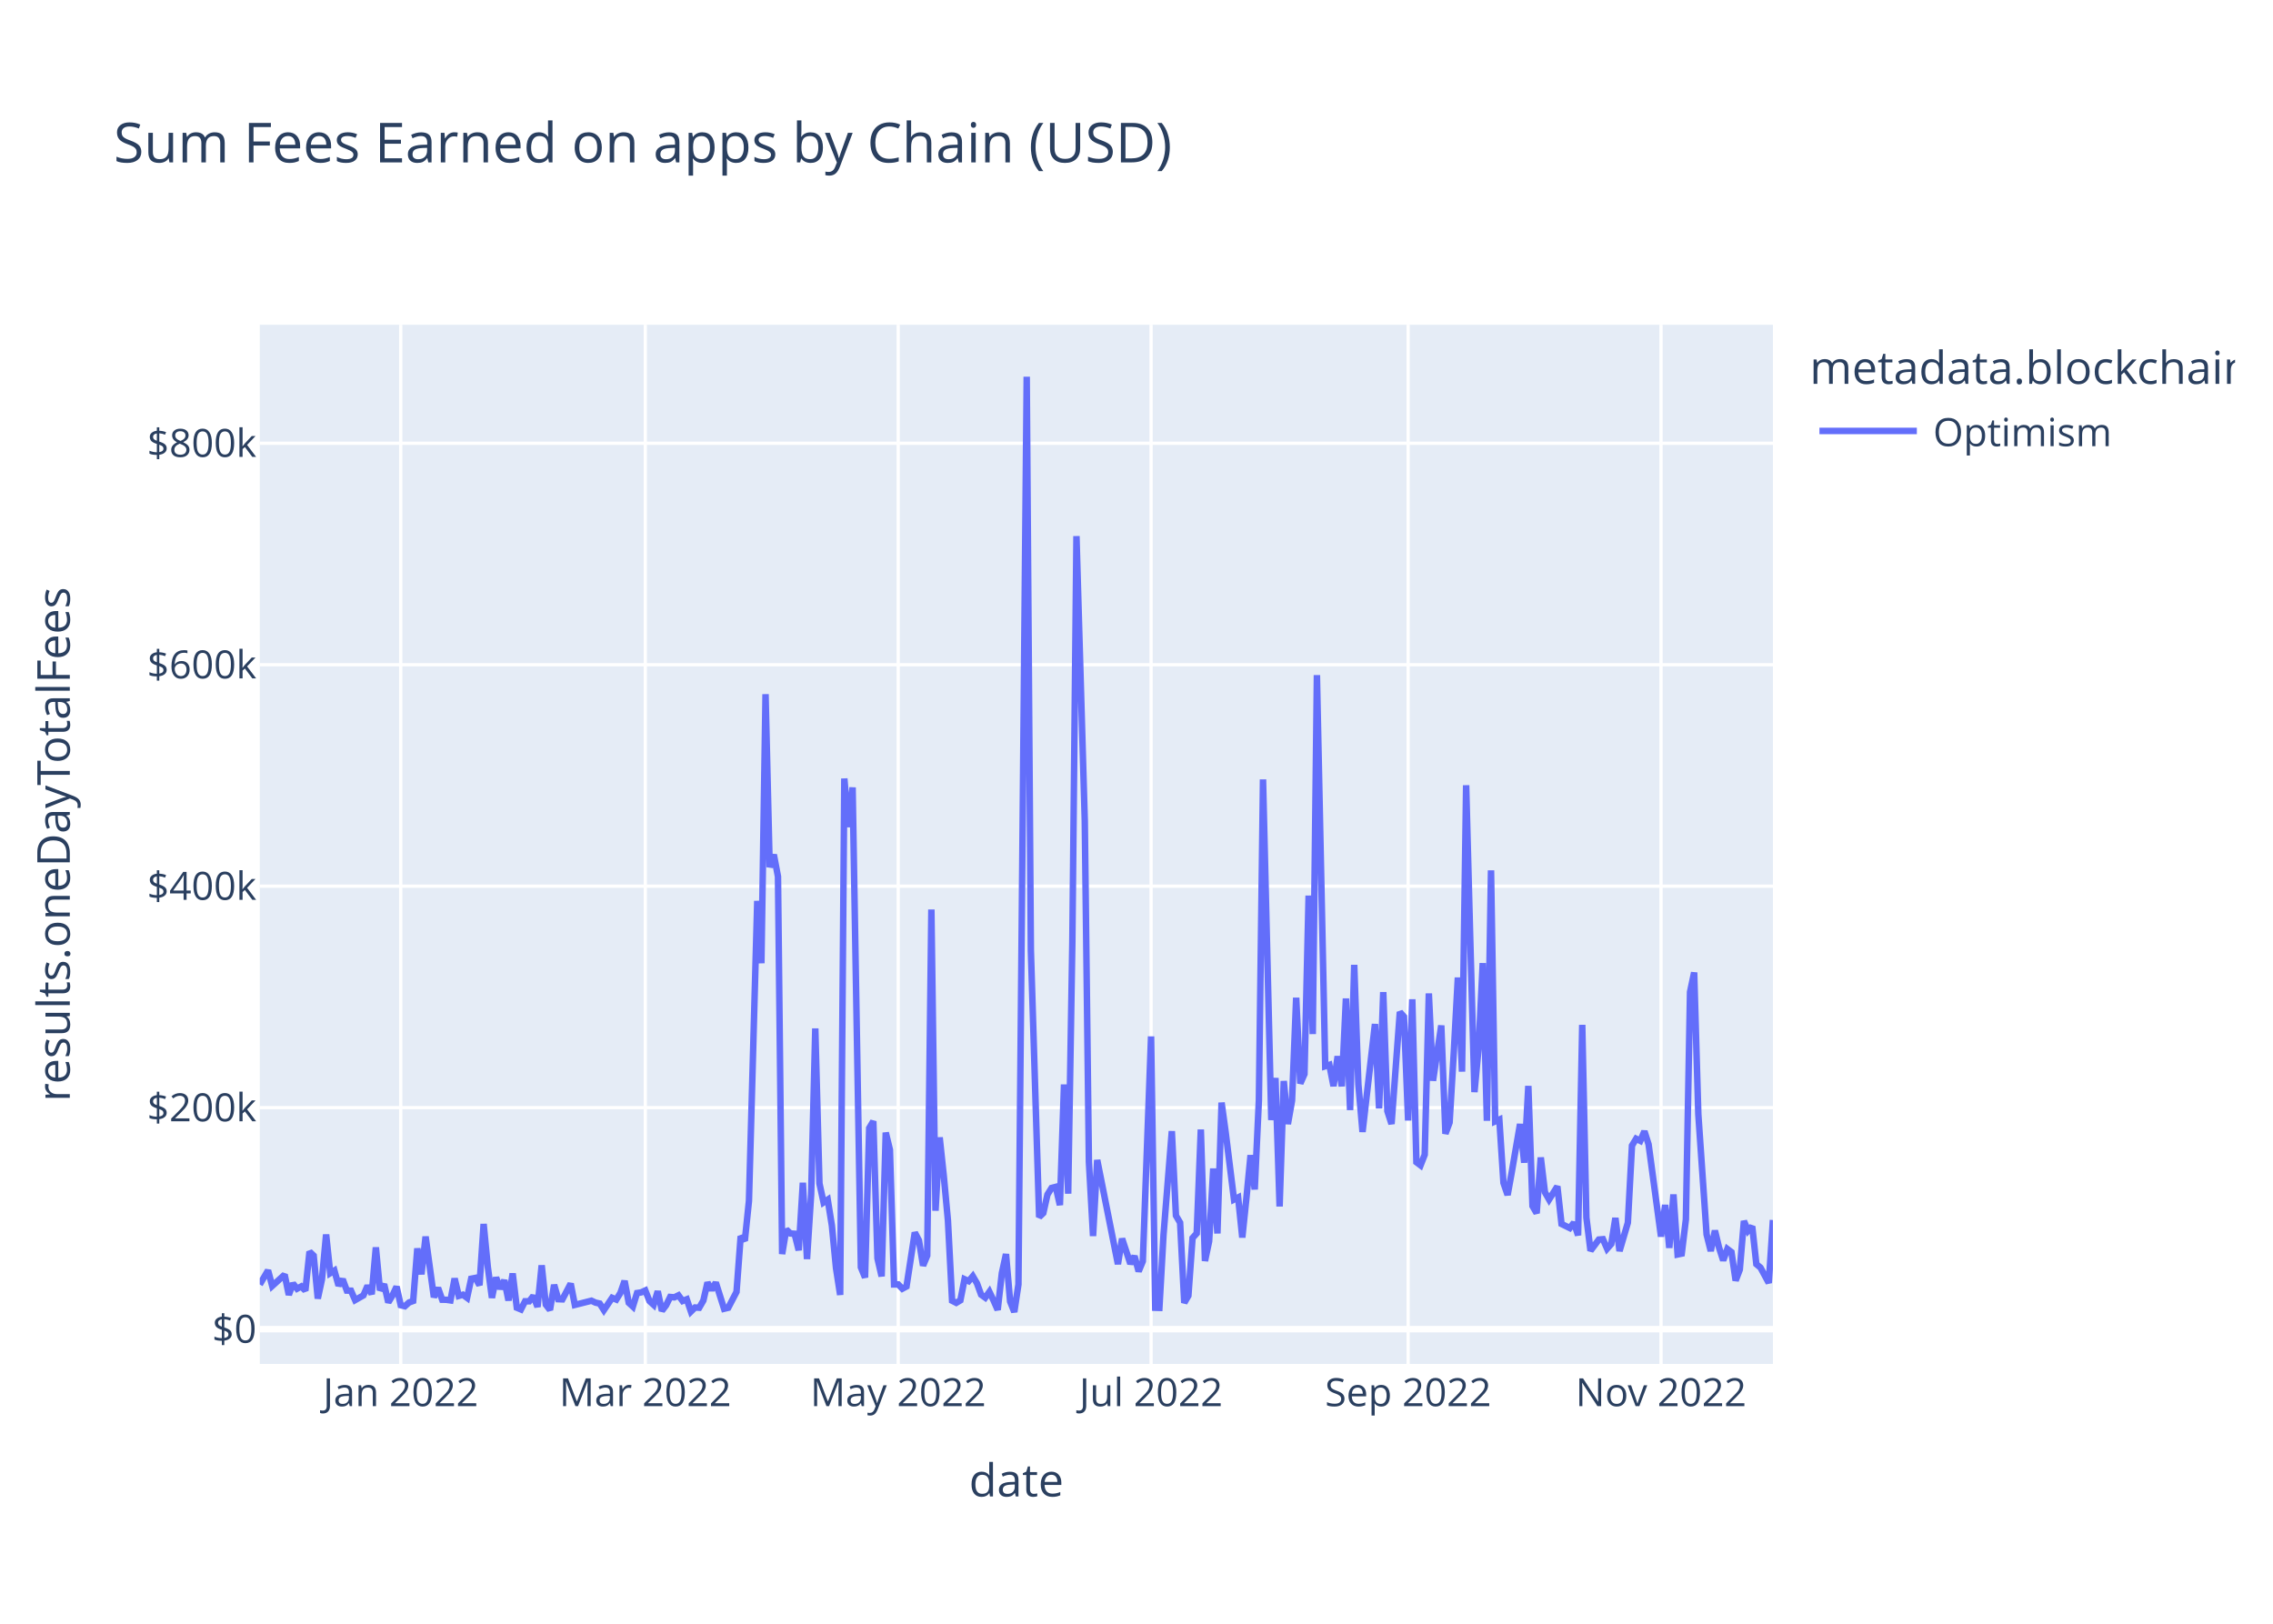
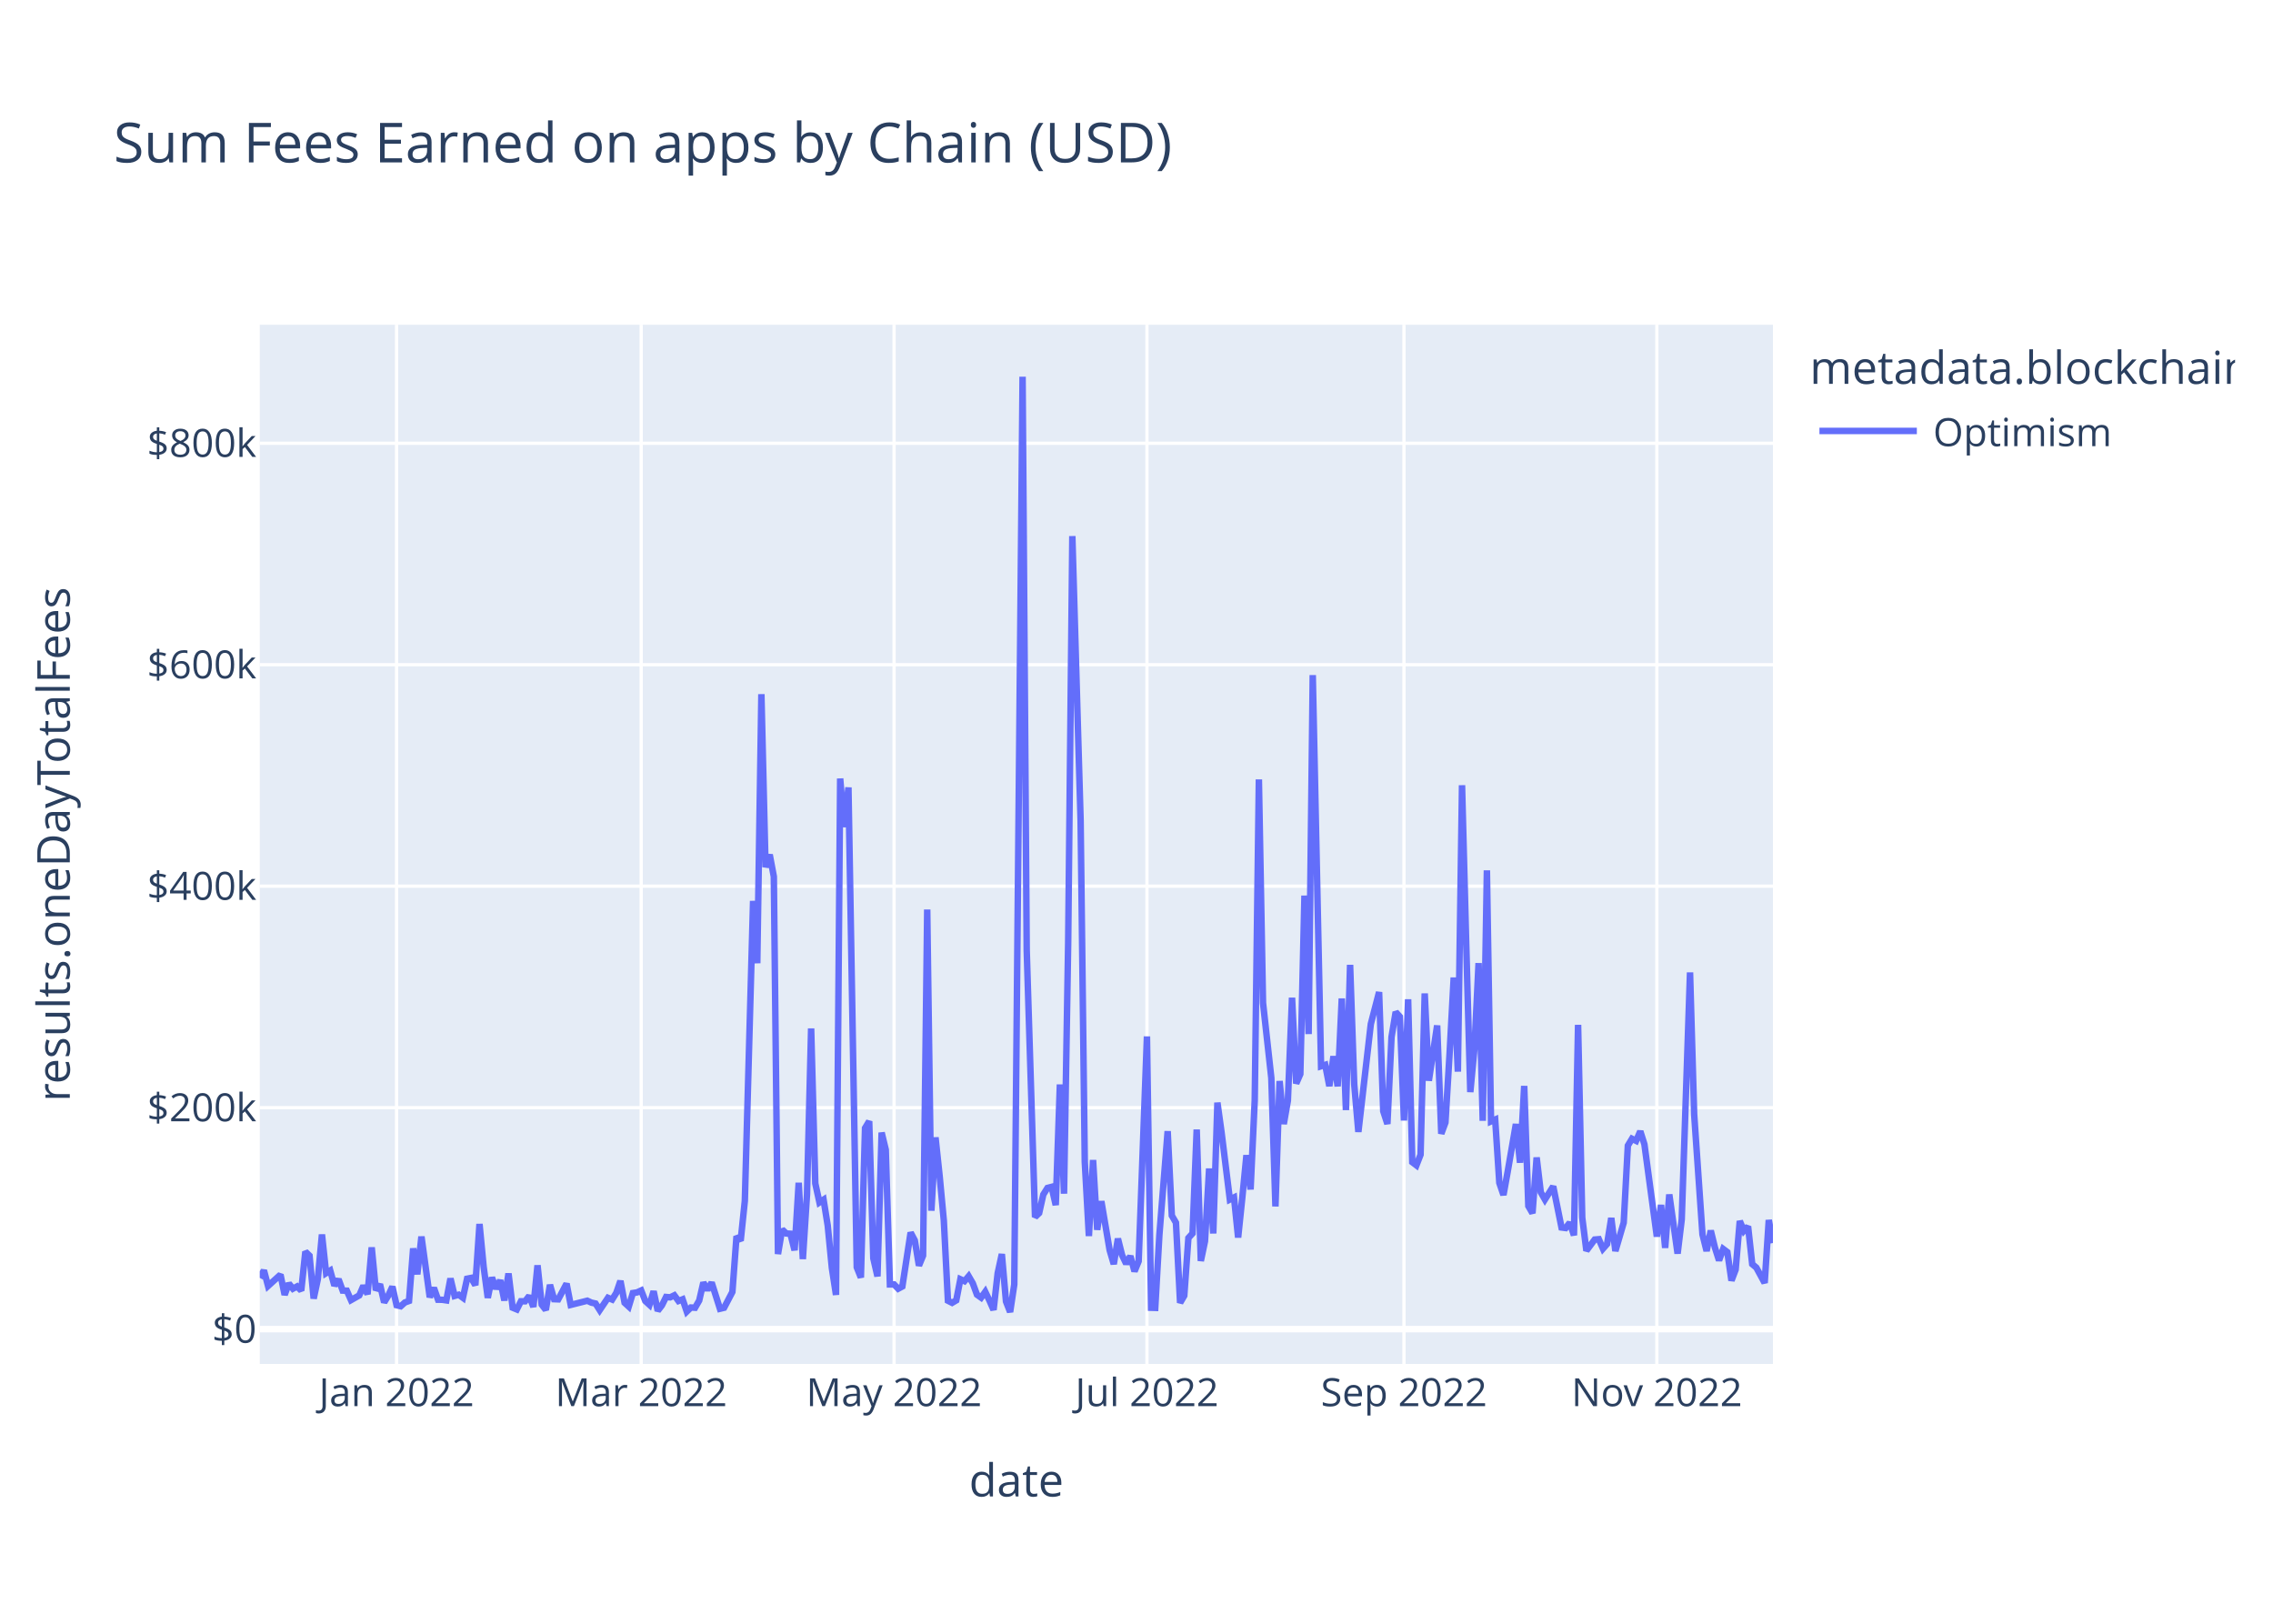
<svg xmlns="http://www.w3.org/2000/svg" class="main-svg" width="700" height="500" style="" viewBox="0 0 700 500">
  <rect x="0" y="0" width="700" height="500" style="fill: rgb(255, 255, 255); fill-opacity: 1;" />
-   <defs id="defs-ebe8f2">
+   <defs id="defs-5ca01b">
    <g class="clips">
-       <clipPath id="clipebe8f2xyplot" class="plotclip">
+       <clipPath id="clip5ca01bxyplot" class="plotclip">
        <rect width="466" height="320" />
      </clipPath>
-       <clipPath class="axesclip" id="clipebe8f2x">
+       <clipPath class="axesclip" id="clip5ca01bx">
        <rect x="80" y="0" width="466" height="500" />
      </clipPath>
-       <clipPath class="axesclip" id="clipebe8f2y">
+       <clipPath class="axesclip" id="clip5ca01by">
        <rect x="0" y="100" width="700" height="320" />
      </clipPath>
-       <clipPath class="axesclip" id="clipebe8f2xy">
+       <clipPath class="axesclip" id="clip5ca01bxy">
        <rect x="80" y="100" width="466" height="320" />
      </clipPath>
    </g>
    <g class="gradients" />
    <g class="patterns" />
  </defs>
  <g class="bglayer">
    <rect class="bg" x="80" y="100" width="466" height="320" style="fill: rgb(229, 236, 246); fill-opacity: 1; stroke-width: 0;" />
  </g>
  <g class="layer-below">
    <g class="imagelayer" />
    <g class="shapelayer" />
  </g>
  <g class="cartesianlayer">
    <g class="subplot xy">
      <g class="layer-subplot">
        <g class="shapelayer" />
        <g class="imagelayer" />
      </g>
      <g class="minor-gridlayer">
        <g class="x" />
        <g class="y" />
      </g>
      <g class="gridlayer">
        <g class="x">
-           <path class="xgrid crisp" transform="translate(123.41,0)" d="M0,100v320" style="stroke: rgb(255, 255, 255); stroke-opacity: 1; stroke-width: 1px;" />
-           <path class="xgrid crisp" transform="translate(198.73,0)" d="M0,100v320" style="stroke: rgb(255, 255, 255); stroke-opacity: 1; stroke-width: 1px;" />
-           <path class="xgrid crisp" transform="translate(276.61,0)" d="M0,100v320" style="stroke: rgb(255, 255, 255); stroke-opacity: 1; stroke-width: 1px;" />
-           <path class="xgrid crisp" transform="translate(354.49,0)" d="M0,100v320" style="stroke: rgb(255, 255, 255); stroke-opacity: 1; stroke-width: 1px;" />
-           <path class="xgrid crisp" transform="translate(433.65,0)" d="M0,100v320" style="stroke: rgb(255, 255, 255); stroke-opacity: 1; stroke-width: 1px;" />
-           <path class="xgrid crisp" transform="translate(511.53,0)" d="M0,100v320" style="stroke: rgb(255, 255, 255); stroke-opacity: 1; stroke-width: 1px;" />
+           <path class="xgrid crisp" transform="translate(122.13,0)" d="M0,100v320" style="stroke: rgb(255, 255, 255); stroke-opacity: 1; stroke-width: 1px;" />
+           <path class="xgrid crisp" transform="translate(197.46,0)" d="M0,100v320" style="stroke: rgb(255, 255, 255); stroke-opacity: 1; stroke-width: 1px;" />
+           <path class="xgrid crisp" transform="translate(275.34,0)" d="M0,100v320" style="stroke: rgb(255, 255, 255); stroke-opacity: 1; stroke-width: 1px;" />
+           <path class="xgrid crisp" transform="translate(353.22,0)" d="M0,100v320" style="stroke: rgb(255, 255, 255); stroke-opacity: 1; stroke-width: 1px;" />
+           <path class="xgrid crisp" transform="translate(432.37,0)" d="M0,100v320" style="stroke: rgb(255, 255, 255); stroke-opacity: 1; stroke-width: 1px;" />
+           <path class="xgrid crisp" transform="translate(510.25,0)" d="M0,100v320" style="stroke: rgb(255, 255, 255); stroke-opacity: 1; stroke-width: 1px;" />
        </g>
        <g class="y">
          <path class="ygrid crisp" transform="translate(0,341.08)" d="M80,0h466" style="stroke: rgb(255, 255, 255); stroke-opacity: 1; stroke-width: 1px;" />
          <path class="ygrid crisp" transform="translate(0,272.88)" d="M80,0h466" style="stroke: rgb(255, 255, 255); stroke-opacity: 1; stroke-width: 1px;" />
          <path class="ygrid crisp" transform="translate(0,204.69)" d="M80,0h466" style="stroke: rgb(255, 255, 255); stroke-opacity: 1; stroke-width: 1px;" />
          <path class="ygrid crisp" transform="translate(0,136.49)" d="M80,0h466" style="stroke: rgb(255, 255, 255); stroke-opacity: 1; stroke-width: 1px;" />
        </g>
      </g>
      <g class="zerolinelayer">
        <path class="yzl zl crisp" transform="translate(0,409.28)" d="M80,0h466" style="stroke: rgb(255, 255, 255); stroke-opacity: 1; stroke-width: 2px;" />
      </g>
      <path class="xlines-below" />
      <path class="ylines-below" />
      <g class="overlines-below" />
      <g class="xaxislayer-below" />
      <g class="yaxislayer-below" />
      <g class="overaxes-below" />
-       <g class="plot" transform="translate(80,100)" clip-path="url(#clipebe8f2xyplot)">
+       <g class="plot" transform="translate(80,100)" clip-path="url(#clip5ca01bxyplot)">
        <g class="scatterlayer mlayer">
-           <g class="trace scatter trace44a307" style="stroke-miterlimit: 2; opacity: 1;">
+           <g class="trace scatter trace3945d2" style="stroke-miterlimit: 2; opacity: 1;">
            <g class="fills" />
            <g class="errorbars" />
            <g class="lines">
-               <path class="js-line" d="M0,295.54L2.55,291.19L3.83,295.99L7.66,292.51L8.94,298.72L10.21,295.22L11.49,296.83L12.77,296.14L14.04,297.42L15.32,285.43L16.6,286.66L17.87,299.87L19.15,293.92L20.43,280.14L21.7,292.04L22.98,291.25L24.26,295.86L25.53,293.93L26.81,297.41L28.09,297.44L29.36,300.34L31.92,298.89L33.19,295.92L34.47,298.52L35.75,284.11L37.02,297.31L38.3,295.47L39.58,301.05L40.85,298.94L42.13,296.2L43.41,301.91L44.68,302.23L45.96,301.08L47.24,300.61L48.52,284.42L49.79,292.4L51.07,280.78L53.62,299.45L54.9,296.58L56.18,300.22L57.45,300.24L58.73,300.43L60.01,293.69L61.28,299.05L62.56,298.69L63.84,299.63L65.11,293.76L66.39,293.51L67.67,295.75L68.94,276.9L70.22,290.07L71.5,299.64L72.77,293.38L74.05,296.84L75.33,294.23L76.6,300.45L77.88,292.14L79.16,302.68L80.43,303.21L81.71,300.7L82.99,300.7L84.26,299.05L85.54,302.43L86.82,289.63L88.09,301.72L89.37,303.37L90.65,295.64L91.92,300.06L93.2,300.11L95.75,295.28L97.03,301.82L102.14,300.53L103.41,301.12L104.69,301.4L105.97,303.42L108.52,299.64L109.8,300.17L111.07,298.11L112.35,294.43L113.63,301.16L114.9,302.33L116.18,298.17L117.46,297.97L118.73,297.38L120.01,300.62L121.29,301.79L122.56,297.62L123.84,303.63L125.12,301.96L126.39,299.38L127.67,299.49L128.95,298.87L130.22,300.61L131.5,300.1L132.78,303.87L134.05,302.62L135.33,302.69L136.61,300.47L137.88,294.93L139.16,297.22L140.44,294.94L142.99,303.01L144.27,302.7L146.82,297.82L148.1,280.69L149.38,282.05L150.65,269.8L153.21,177.42L154.48,196.61L155.76,113.76L157.04,167.03L158.31,163.17L159.59,169.92L160.87,286.16L162.14,278.6L163.42,279.82L164.7,279.91L165.97,285L167.25,264.21L168.53,287.71L169.8,267.8L171.08,216.69L172.36,264.42L173.63,270.26L174.91,269.42L176.19,277.4L177.46,290.48L178.74,298.74L180.02,139.73L181.29,154.68L182.57,142.47L185.12,290.23L186.4,293.39L187.68,247.38L188.95,245.26L190.23,287.48L191.51,293.03L192.78,248.76L194.06,254.05L195.34,295.52L196.61,295.51L197.89,296.83L199.17,296.14L201.72,279.54L203,281.96L204.27,289.72L205.55,286.64L206.83,180.07L208.1,272.82L209.38,250.24L210.66,262.2L211.93,275.83L213.21,300.53L214.49,301.18L215.76,300.42L217.04,293.91L218.32,294.5L219.59,292.99L220.87,295.18L222.15,298.67L223.42,299.58L224.7,297.78L225.98,300.46L227.25,303.35L228.53,292.06L229.81,286.17L231.08,300.76L232.36,304L233.64,295.52L236.19,16L237.47,192.62L240.02,274.77L241.3,273.54L242.58,267.84L243.85,265.81L245.13,265.48L246.41,271.09L247.68,233.95L248.96,267.57L250.24,190.2L251.51,65.08L254.07,152.69L255.34,257.76L256.62,280.62L257.9,257.2L264.28,289.26L265.56,281.42L268.11,289.15L269.39,286.79L270.66,291.48L271.94,288.38L274.49,219.15L275.77,302.7L277.05,302.74L278.32,280.24L280.88,248.32L282.15,274.32L283.43,276.5L284.71,301.18L285.98,298.99L287.26,281.21L288.54,279.8L289.81,247.82L291.09,288.29L292.37,282.2L293.64,259.82L294.92,279.82L296.2,239.53L297.47,248.76L300.03,269.37L301.3,268.74L302.58,281.07L303.86,268.81L305.13,255.72L306.41,266.27L307.69,238.8L308.96,140.01L311.52,244.9L312.79,231.94L314.07,271.5L315.35,232.88L316.62,246.13L317.9,238.9L319.18,207.22L320.45,233.64L321.73,230.74L323.01,175.78L324.28,218.42L325.56,107.89L328.12,228.32L329.39,227.91L330.67,234.44L331.95,225.25L333.22,234.51L334.5,207.46L335.78,241.83L337.05,197.11L338.33,233.89L339.61,248.55L343.44,215.33L344.71,241.31L345.99,205.5L347.27,242.17L348.54,246.1L351.1,211.64L352.37,213.07L353.65,245.04L354.93,207.71L356.2,257.87L357.48,258.84L358.76,255.56L360.03,205.91L361.31,232.79L363.86,215.77L365.14,249.11L366.42,245.66L367.69,224.45L368.97,201.01L370.25,229.99L371.52,141.8L372.8,189.8L374.08,236.29L375.35,222.74L376.63,196.57L377.91,245.13L379.18,168.01L380.46,245.31L381.74,244.75L383.01,264.24L384.29,267.97L385.57,260.91L388.12,246.13L389.4,258.03L390.67,234.39L391.95,271.37L393.23,273.59L394.5,256.42L395.78,267.13L397.06,269.37L399.61,265.32L400.89,276.89L403.44,278.15L404.72,276.5L405.99,280.4L407.27,215.59L408.55,274.94L409.82,285.13L412.38,281.7L413.65,281.59L414.93,284.51L416.21,283.06L417.48,275.05L418.76,285.23L421.32,276.5L422.59,252.77L423.87,250.66L425.15,251.3L426.42,248.35L427.7,252.38L431.53,280.78L432.81,271.04L434.08,284.26L435.36,267.81L436.64,286.29L437.91,286.02L439.19,275.5L440.47,205.49L441.74,199.45L443.02,243.14L445.57,280.12L446.85,285.22L448.13,278.94L449.4,284.16L450.68,288.12L451.96,284.6L453.23,285.56L454.51,294.33L455.79,290.96L457.06,275.99L458.34,279.01L459.62,277.65L460.89,289.27L462.17,290.34L464.72,295.06L466,275.68" style="vector-effect: non-scaling-stroke; fill: none; stroke: rgb(99, 110, 250); stroke-opacity: 1; stroke-width: 2px; opacity: 1;" />
+               <path class="js-line" d="M0,293.49L1.28,291.19L2.55,295.99L6.38,292.51L7.66,298.72L8.94,295.22L10.21,296.83L11.49,296.14L12.77,297.42L14.04,285.43L15.32,286.66L16.6,299.87L17.87,293.92L19.15,280.14L20.43,292.04L21.7,291.25L22.98,295.86L24.26,293.93L25.53,297.41L26.81,297.44L28.09,300.34L30.64,298.89L31.92,295.92L33.19,298.52L34.47,284.11L35.75,297.31L37.02,295.47L38.3,301.05L39.58,298.94L40.85,296.2L42.13,301.91L43.41,302.23L44.68,301.08L45.96,300.61L47.24,284.42L48.52,292.4L49.79,280.78L52.35,299.45L53.62,296.58L54.9,300.22L56.18,300.24L57.45,300.43L58.73,293.69L60.01,299.05L61.28,298.69L62.56,299.63L63.84,293.76L65.11,293.51L66.39,295.75L67.67,276.9L68.94,290.07L70.22,299.64L71.5,293.38L72.77,296.84L74.05,294.23L75.33,300.45L76.6,292.14L77.88,302.68L79.16,303.21L80.43,300.7L81.71,300.7L82.99,299.05L84.26,302.43L85.54,289.63L86.82,301.72L88.09,303.37L89.37,295.64L90.65,300.06L91.92,300.11L94.48,295.28L95.75,301.82L100.86,300.53L102.14,301.12L103.41,301.4L104.69,303.42L107.24,299.64L108.52,300.17L109.8,298.11L111.07,294.43L112.35,301.16L113.63,302.33L114.9,298.17L116.18,297.97L117.46,297.38L118.73,300.62L120.01,301.79L121.29,297.62L122.56,303.63L123.84,301.96L125.12,299.38L126.39,299.49L127.67,298.87L128.95,300.61L130.22,300.1L131.5,303.87L132.78,302.62L134.05,302.69L135.33,300.47L136.61,294.93L137.88,297.22L139.16,294.94L141.72,303.01L142.99,302.7L145.55,297.82L146.82,280.69L148.1,282.05L149.38,269.8L151.93,177.42L153.21,196.61L154.48,113.76L155.76,167.03L157.04,163.17L158.31,169.92L159.59,286.16L160.87,278.6L162.14,279.82L163.42,279.91L164.7,285L165.97,264.21L167.25,287.71L168.53,267.8L169.8,216.69L171.08,264.42L172.36,270.26L173.63,269.42L174.91,277.4L176.19,290.48L177.46,298.74L178.74,139.73L180.02,154.68L181.29,142.47L183.85,290.23L185.12,293.39L186.4,247.38L187.68,245.26L188.95,287.48L190.23,293.03L191.51,248.76L192.78,254.05L194.06,295.52L195.34,295.51L196.61,296.83L197.89,296.14L200.44,279.54L201.72,281.96L203,289.72L204.27,286.64L205.55,180.07L206.83,272.82L208.1,250.24L209.38,262.2L210.66,275.83L211.93,300.53L213.21,301.18L214.49,300.42L215.76,293.91L217.04,294.5L218.32,292.99L219.59,295.18L220.87,298.67L222.15,299.58L223.42,297.78L224.7,300.46L225.98,303.35L227.25,292.06L228.53,286.17L229.81,300.76L231.08,304L232.36,295.52L234.92,16L236.19,192.62L238.75,274.77L240.02,273.54L241.3,267.84L242.58,265.81L243.85,265.48L245.13,271.09L246.41,233.95L247.68,267.57L248.96,190.2L250.24,65.08L252.79,152.69L254.07,257.76L255.34,280.62L256.62,257.2L257.9,278.7L259.17,269.9L261.73,284.96L263,289.26L264.28,281.42L265.56,286.51L266.83,289.15L268.11,286.79L269.39,291.48L270.66,288.38L273.22,219.15L274.49,302.7L275.77,302.74L277.05,280.24L279.6,248.32L280.88,274.32L282.15,276.5L283.43,301.18L284.71,298.99L285.98,281.21L287.26,279.8L288.54,247.82L289.81,288.29L291.09,282.2L292.37,259.82L293.64,279.82L294.92,239.53L296.2,248.76L298.75,269.37L300.03,268.74L301.3,281.07L302.58,268.81L303.86,255.72L305.13,266.27L306.41,238.8L307.69,140.01L308.96,208.8L311.52,231.94L312.79,271.5L314.07,232.88L315.35,246.13L316.62,238.9L317.9,207.22L319.18,233.64L320.45,230.74L321.73,175.78L323.01,218.42L324.28,107.89L326.84,228.32L328.12,227.91L329.39,234.44L330.67,225.25L331.95,234.51L333.22,207.46L334.5,241.83L335.78,197.11L337.05,233.89L338.33,248.55L342.16,215.33L344.71,205.5L345.99,242.17L347.27,246.1L348.54,219.33L349.82,211.64L351.1,213.07L352.37,245.04L353.65,207.71L354.93,257.87L356.2,258.84L357.48,255.56L358.76,205.91L360.03,232.79L362.59,215.77L363.86,249.11L365.14,245.66L366.42,224.45L367.69,201.01L368.97,229.99L370.25,141.8L371.52,189.8L372.8,236.29L374.08,222.74L375.35,196.57L376.63,245.13L377.91,168.01L379.18,245.31L380.46,244.75L381.74,264.24L383.01,267.97L384.29,260.91L386.84,246.13L388.12,258.03L389.4,234.39L390.67,271.37L391.95,273.59L393.23,256.42L394.5,267.13L395.78,269.37L398.33,265.32L400.89,277.98L402.16,278.15L403.44,276.5L404.72,280.4L405.99,215.59L407.27,274.94L408.55,285.13L411.1,281.7L412.38,281.59L413.65,284.51L414.93,283.06L416.21,275.05L417.48,285.23L420.04,276.5L421.32,252.77L422.59,250.66L423.87,251.3L425.15,248.35L426.42,252.38L430.25,280.78L431.53,271.04L432.81,284.26L434.08,267.81L436.64,286.02L437.91,275.5L440.47,199.45L441.74,243.14L444.3,280.12L445.57,285.22L446.85,278.94L448.13,284.16L449.4,288.12L450.68,284.6L451.96,285.56L453.23,294.33L454.51,290.96L455.79,275.99L457.06,279.01L458.34,277.65L459.62,289.27L460.89,290.34L463.45,295.06L464.72,275.68L466,282.77" style="vector-effect: non-scaling-stroke; fill: none; stroke: rgb(99, 110, 250); stroke-opacity: 1; stroke-width: 2px; opacity: 1;" />
            </g>
            <g class="points" />
            <g class="text" />
          </g>
        </g>
      </g>
      <g class="overplot" />
      <path class="xlines-above crisp" d="M0,0" style="fill: none;" />
      <path class="ylines-above crisp" d="M0,0" style="fill: none;" />
      <g class="overlines-above" />
      <g class="xaxislayer-above">
        <g class="xtick">
-           <text text-anchor="middle" x="0" y="433" transform="translate(123.41,0)" style="font-family: 'Open Sans', verdana, arial, sans-serif; font-size: 12px; fill: rgb(42, 63, 95); fill-opacity: 1; white-space: pre; opacity: 1;">Jan 2022</text>
+           <text text-anchor="middle" x="0" y="433" transform="translate(122.13,0)" style="font-family: 'Open Sans', verdana, arial, sans-serif; font-size: 12px; fill: rgb(42, 63, 95); fill-opacity: 1; white-space: pre; opacity: 1;">Jan 2022</text>
        </g>
        <g class="xtick">
-           <text text-anchor="middle" x="0" y="433" style="font-family: 'Open Sans', verdana, arial, sans-serif; font-size: 12px; fill: rgb(42, 63, 95); fill-opacity: 1; white-space: pre; opacity: 1;" transform="translate(198.73,0)">Mar 2022</text>
+           <text text-anchor="middle" x="0" y="433" style="font-family: 'Open Sans', verdana, arial, sans-serif; font-size: 12px; fill: rgb(42, 63, 95); fill-opacity: 1; white-space: pre; opacity: 1;" transform="translate(197.46,0)">Mar 2022</text>
        </g>
        <g class="xtick">
-           <text text-anchor="middle" x="0" y="433" style="font-family: 'Open Sans', verdana, arial, sans-serif; font-size: 12px; fill: rgb(42, 63, 95); fill-opacity: 1; white-space: pre; opacity: 1;" transform="translate(276.61,0)">May 2022</text>
+           <text text-anchor="middle" x="0" y="433" style="font-family: 'Open Sans', verdana, arial, sans-serif; font-size: 12px; fill: rgb(42, 63, 95); fill-opacity: 1; white-space: pre; opacity: 1;" transform="translate(275.34,0)">May 2022</text>
        </g>
        <g class="xtick">
-           <text text-anchor="middle" x="0" y="433" style="font-family: 'Open Sans', verdana, arial, sans-serif; font-size: 12px; fill: rgb(42, 63, 95); fill-opacity: 1; white-space: pre; opacity: 1;" transform="translate(354.49,0)">Jul 2022</text>
+           <text text-anchor="middle" x="0" y="433" style="font-family: 'Open Sans', verdana, arial, sans-serif; font-size: 12px; fill: rgb(42, 63, 95); fill-opacity: 1; white-space: pre; opacity: 1;" transform="translate(353.22,0)">Jul 2022</text>
        </g>
        <g class="xtick">
-           <text text-anchor="middle" x="0" y="433" style="font-family: 'Open Sans', verdana, arial, sans-serif; font-size: 12px; fill: rgb(42, 63, 95); fill-opacity: 1; white-space: pre; opacity: 1;" transform="translate(433.65,0)">Sep 2022</text>
+           <text text-anchor="middle" x="0" y="433" style="font-family: 'Open Sans', verdana, arial, sans-serif; font-size: 12px; fill: rgb(42, 63, 95); fill-opacity: 1; white-space: pre; opacity: 1;" transform="translate(432.37,0)">Sep 2022</text>
        </g>
        <g class="xtick">
-           <text text-anchor="middle" x="0" y="433" style="font-family: 'Open Sans', verdana, arial, sans-serif; font-size: 12px; fill: rgb(42, 63, 95); fill-opacity: 1; white-space: pre; opacity: 1;" transform="translate(511.53,0)">Nov 2022</text>
+           <text text-anchor="middle" x="0" y="433" style="font-family: 'Open Sans', verdana, arial, sans-serif; font-size: 12px; fill: rgb(42, 63, 95); fill-opacity: 1; white-space: pre; opacity: 1;" transform="translate(510.25,0)">Nov 2022</text>
        </g>
      </g>
      <g class="yaxislayer-above">
        <g class="ytick">
          <text text-anchor="end" x="79" y="4.2" transform="translate(0,409.28)" style="font-family: 'Open Sans', verdana, arial, sans-serif; font-size: 12px; fill: rgb(42, 63, 95); fill-opacity: 1; white-space: pre; opacity: 1;">$0</text>
        </g>
        <g class="ytick">
          <text text-anchor="end" x="79" y="4.2" style="font-family: 'Open Sans', verdana, arial, sans-serif; font-size: 12px; fill: rgb(42, 63, 95); fill-opacity: 1; white-space: pre; opacity: 1;" transform="translate(0,341.08)">$200k</text>
        </g>
        <g class="ytick">
          <text text-anchor="end" x="79" y="4.2" style="font-family: 'Open Sans', verdana, arial, sans-serif; font-size: 12px; fill: rgb(42, 63, 95); fill-opacity: 1; white-space: pre; opacity: 1;" transform="translate(0,272.88)">$400k</text>
        </g>
        <g class="ytick">
          <text text-anchor="end" x="79" y="4.2" style="font-family: 'Open Sans', verdana, arial, sans-serif; font-size: 12px; fill: rgb(42, 63, 95); fill-opacity: 1; white-space: pre; opacity: 1;" transform="translate(0,204.69)">$600k</text>
        </g>
        <g class="ytick">
          <text text-anchor="end" x="79" y="4.2" style="font-family: 'Open Sans', verdana, arial, sans-serif; font-size: 12px; fill: rgb(42, 63, 95); fill-opacity: 1; white-space: pre; opacity: 1;" transform="translate(0,136.49)">$800k</text>
        </g>
      </g>
      <g class="overaxes-above" />
    </g>
  </g>
  <g class="polarlayer" />
  <g class="smithlayer" />
  <g class="ternarylayer" />
  <g class="geolayer" />
  <g class="funnelarealayer" />
  <g class="pielayer" />
  <g class="iciclelayer" />
  <g class="treemaplayer" />
  <g class="sunburstlayer" />
  <g class="glimages" />
-   <defs id="topdefs-ebe8f2">
+   <defs id="topdefs-5ca01b">
    <g class="clips" />
-     <clipPath id="legendebe8f2">
+     <clipPath id="legend5ca01b">
      <rect width="133" height="48" x="0" y="0" />
    </clipPath>
  </defs>
  <g class="layer-above">
    <g class="imagelayer" />
    <g class="shapelayer" />
  </g>
  <g class="infolayer">
    <g class="legend" pointer-events="all" transform="translate(555.32,100)">
      <rect class="bg" shape-rendering="crispEdges" style="stroke: rgb(68, 68, 68); stroke-opacity: 1; fill: rgb(255, 255, 255); fill-opacity: 1; stroke-width: 0px;" width="133" height="48" x="0" y="0" />
-       <g class="scrollbox" transform="" clip-path="url(#legendebe8f2)">
+       <g class="scrollbox" transform="" clip-path="url(#legend5ca01b)">
        <text class="legendtitletext" text-anchor="start" x="2" y="18.2" style="font-family: 'Open Sans', verdana, arial, sans-serif; font-size: 14px; fill: rgb(42, 63, 95); fill-opacity: 1; white-space: pre;">metadata.blockchain</text>
        <g class="groups" transform="">
          <g class="traces" transform="translate(0,32.7)" style="opacity: 1;">
            <text class="legendtext" text-anchor="start" x="40" y="4.68" style="font-family: 'Open Sans', verdana, arial, sans-serif; font-size: 12px; fill: rgb(42, 63, 95); fill-opacity: 1; white-space: pre;">Optimism</text>
            <g class="layers" style="opacity: 1;">
              <g class="legendfill" />
              <g class="legendlines">
                <path class="js-line" d="M5,0h30" style="fill: none; stroke: rgb(99, 110, 250); stroke-opacity: 1; stroke-width: 2px;" />
              </g>
              <g class="legendsymbols">
                <g class="legendpoints" />
              </g>
            </g>
            <rect class="legendtoggle" x="0" y="-9.5" width="90.672" height="19" style="fill: rgb(0, 0, 0); fill-opacity: 0;" />
          </g>
        </g>
      </g>
      <rect class="scrollbar" rx="20" ry="3" width="0" height="0" style="fill: rgb(128, 139, 164); fill-opacity: 1;" x="0" y="0" />
    </g>
    <g class="g-gtitle">
      <text class="gtitle" x="35" y="50" text-anchor="start" dy="0em" style="font-family: 'Open Sans', verdana, arial, sans-serif; font-size: 17px; fill: rgb(42, 63, 95); opacity: 1; font-weight: normal; white-space: pre;">Sum Fees Earned on apps by Chain (USD)</text>
    </g>
    <g class="g-xtitle">
      <text class="xtitle" x="313" y="460.8" text-anchor="middle" style="font-family: 'Open Sans', verdana, arial, sans-serif; font-size: 14px; fill: rgb(42, 63, 95); opacity: 1; font-weight: normal; white-space: pre;">date</text>
    </g>
    <g class="g-ytitle">
      <text class="ytitle" transform="rotate(-90,21.49688,260)" x="21.497" y="260" text-anchor="middle" style="font-family: 'Open Sans', verdana, arial, sans-serif; font-size: 14px; fill: rgb(42, 63, 95); opacity: 1; font-weight: normal; white-space: pre;">results.oneDayTotalFees</text>
    </g>
  </g>
</svg>
